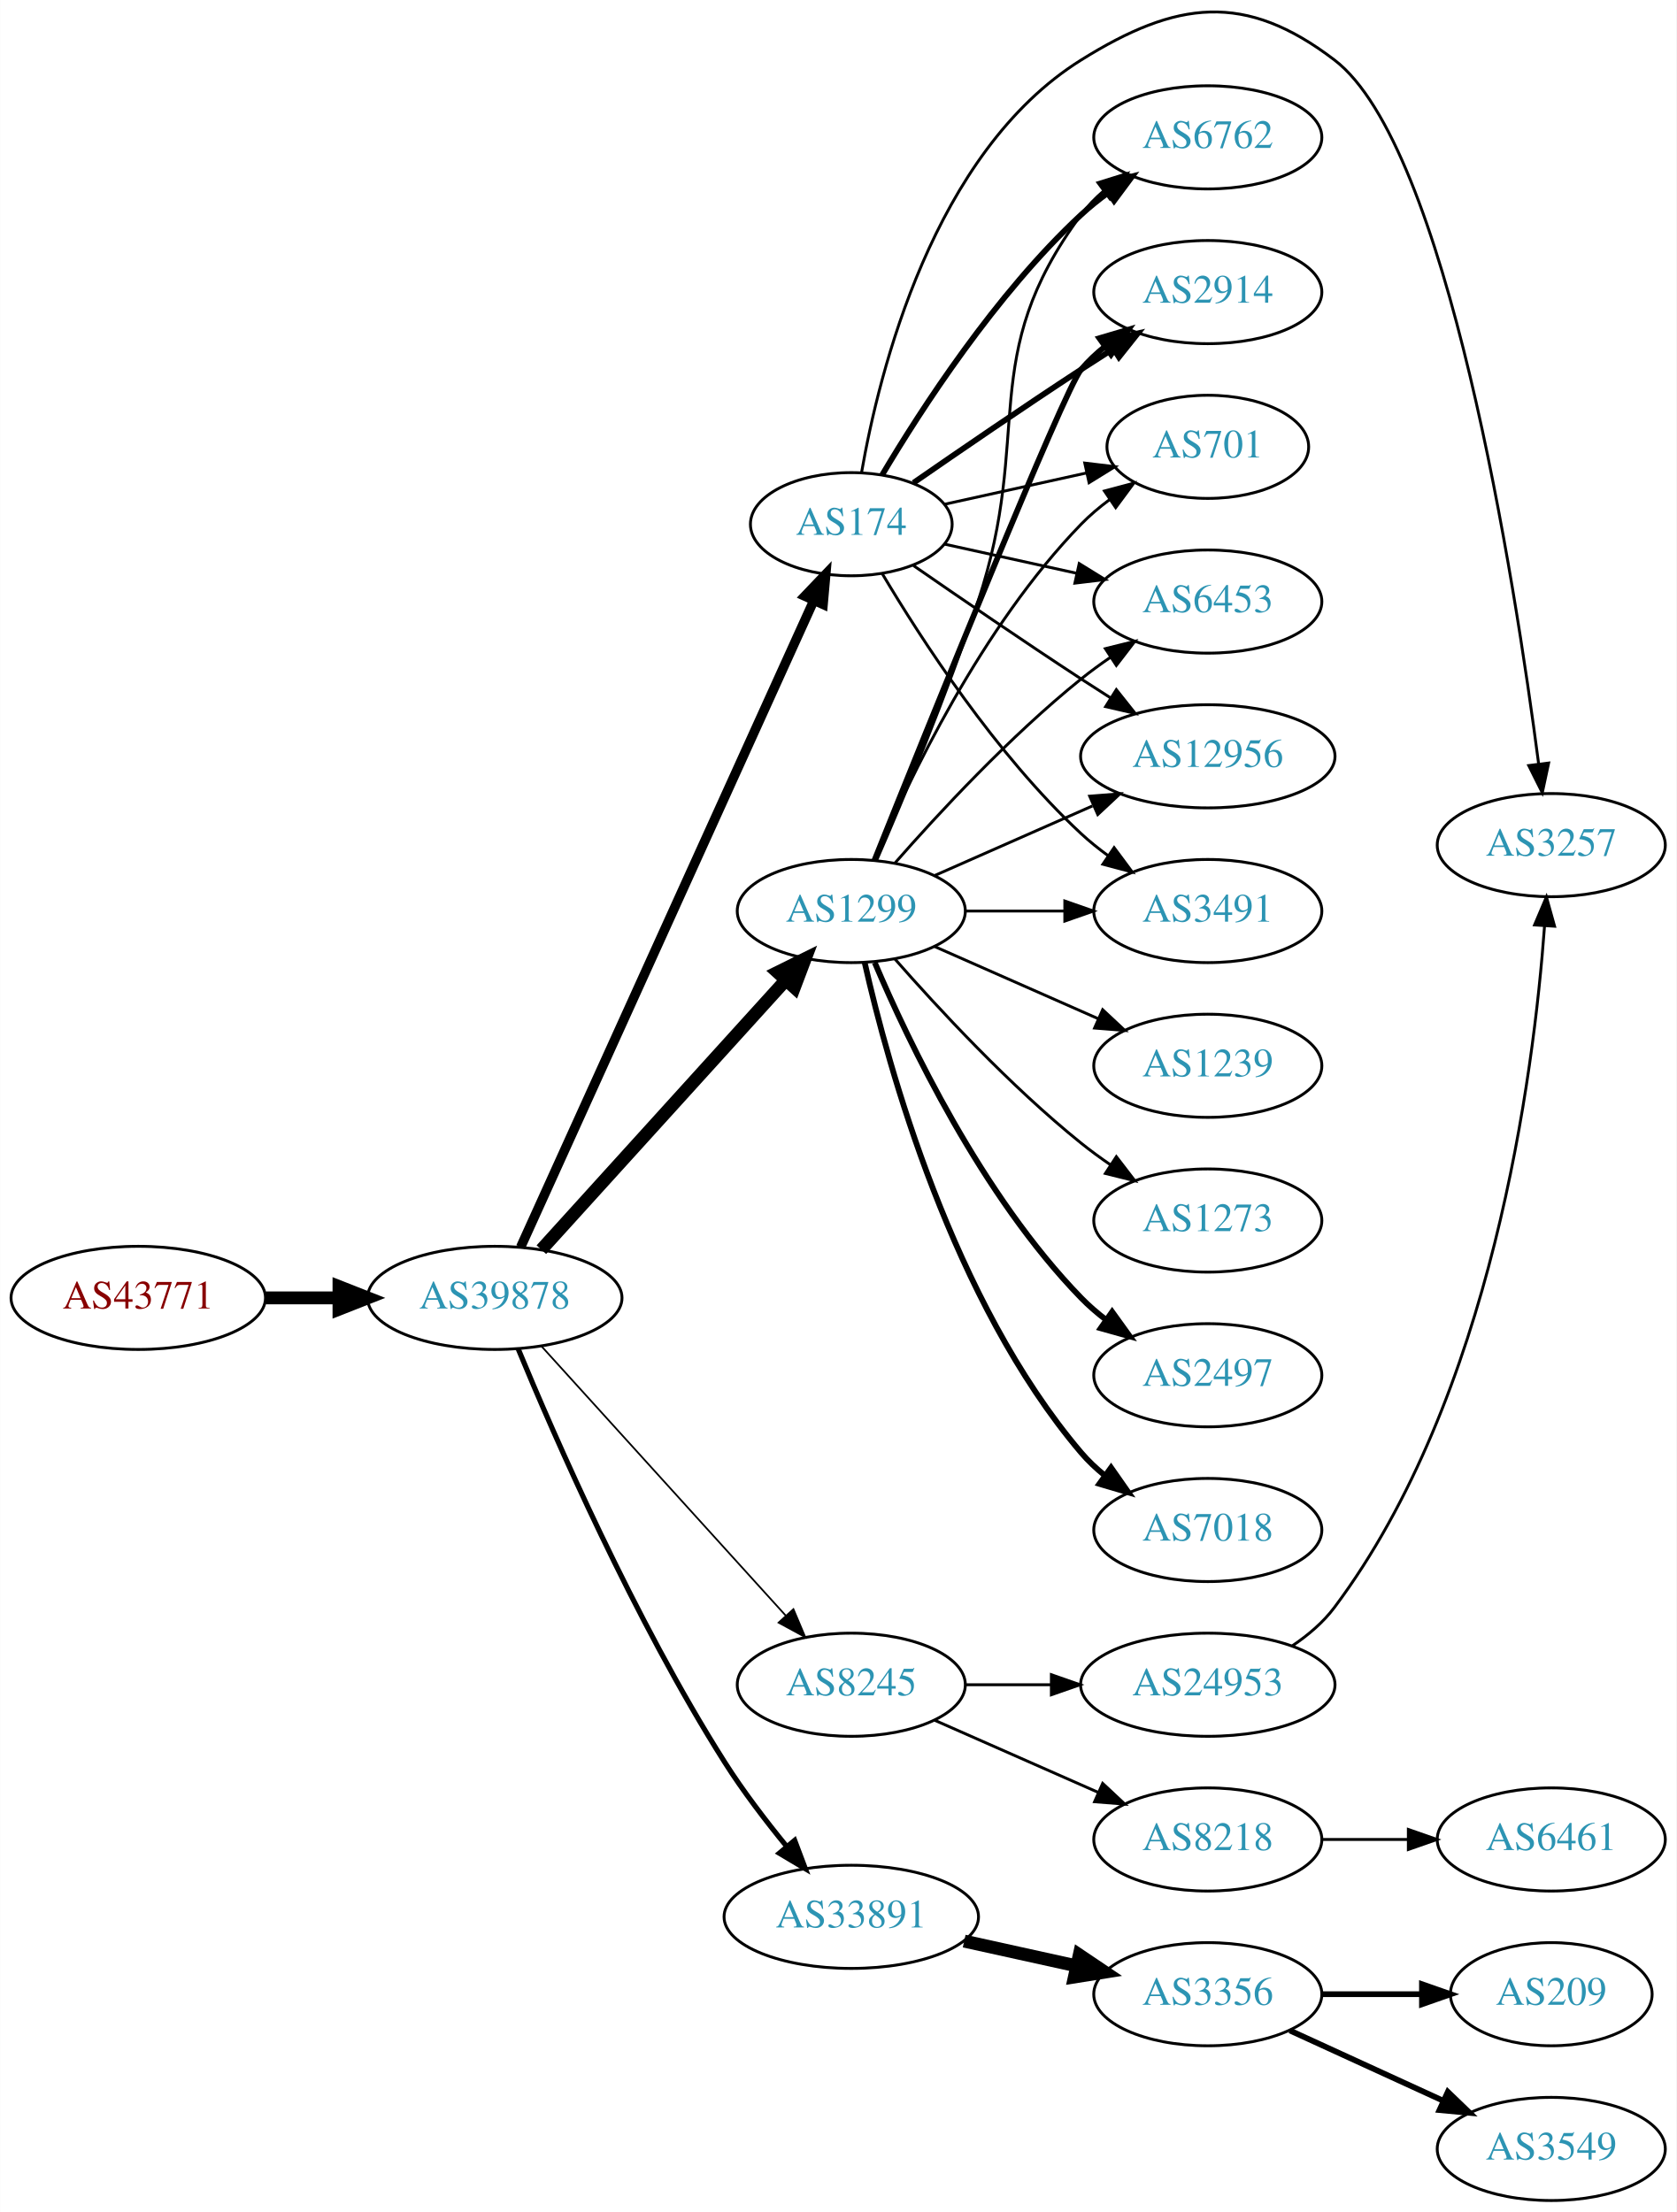
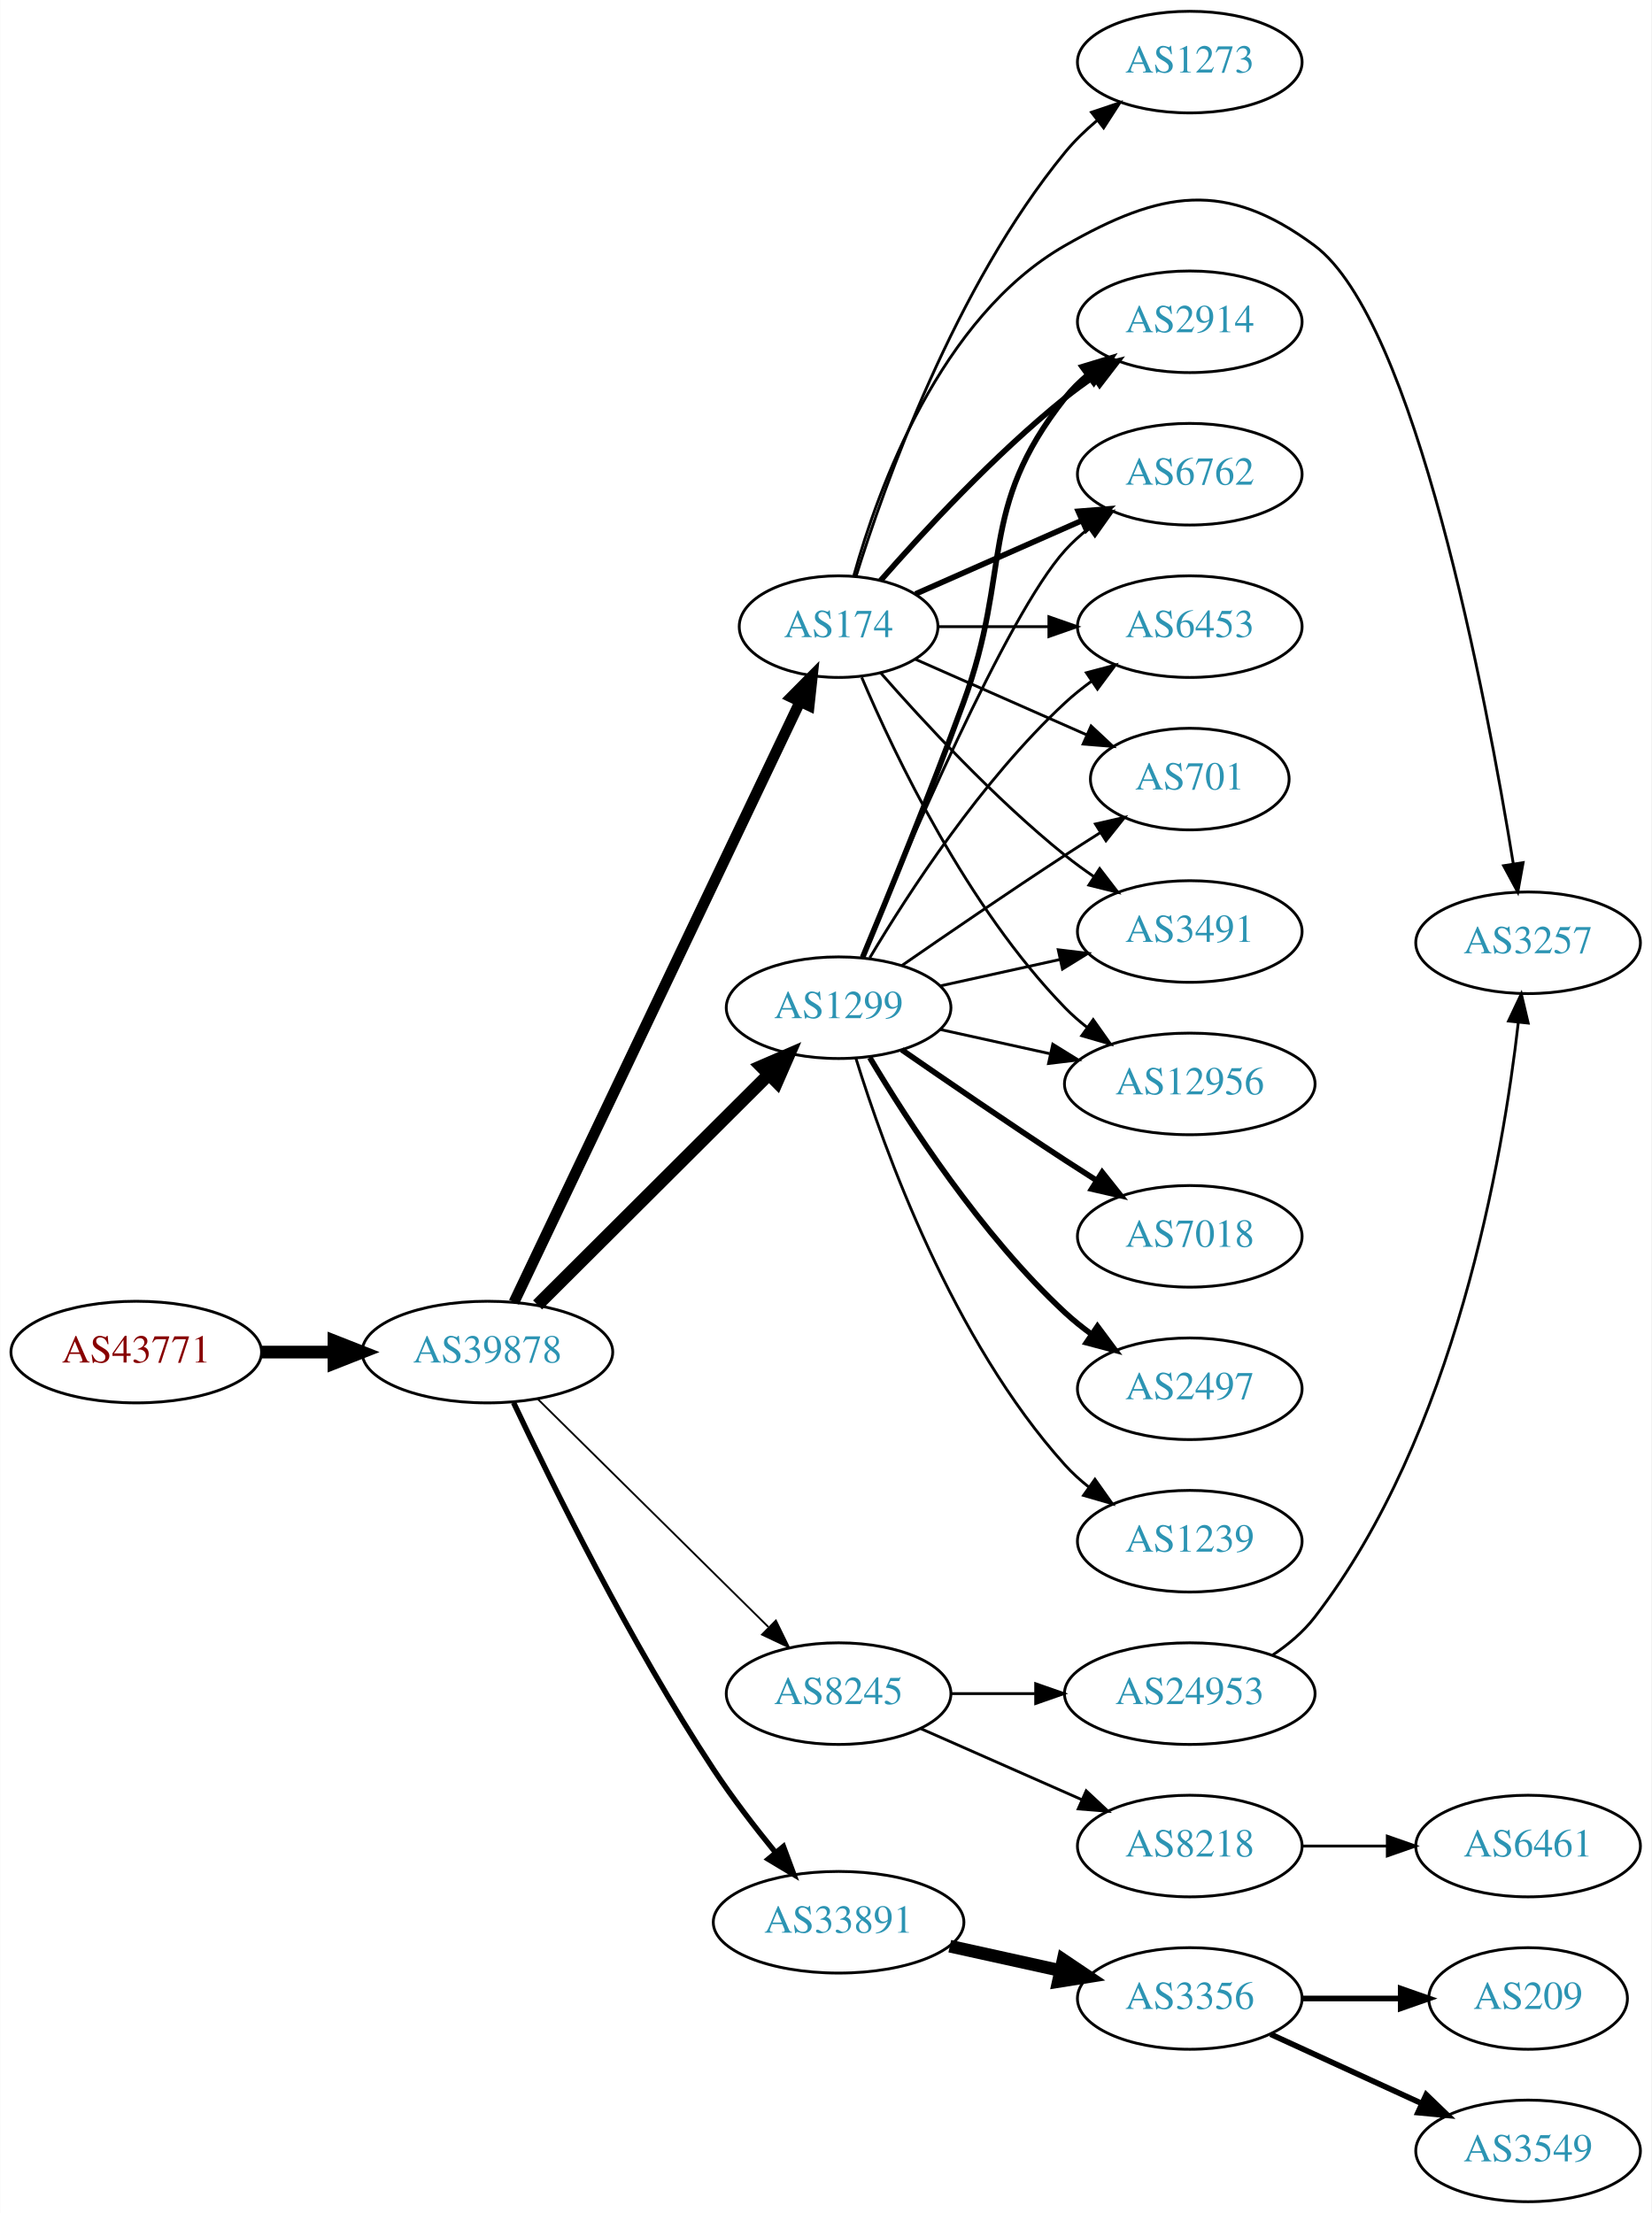
- <svg xmlns="http://www.w3.org/2000/svg" xmlns:xlink="http://www.w3.org/1999/xlink" width="585pt" height="772pt" viewBox="0.00 0.00 584.86 771.94">
-   <g id="graph0" class="graph" transform="scale(1 1) rotate(0) translate(4 767.935)">
-     <polygon fill="white" stroke="none" points="-4,4 -4,-767.935 580.862,-767.935 580.862,4 -4,4" />
+ <svg xmlns="http://www.w3.org/2000/svg" xmlns:xlink="http://www.w3.org/1999/xlink" width="585pt" height="784pt" viewBox="0.00 0.00 584.86 784.00">
+   <g id="graph0" class="graph" transform="scale(1 1) rotate(0) translate(4 780)">
+     <polygon fill="white" stroke="none" points="-4,4 -4,-780 580.862,-780 580.862,4 -4,4" />
    <g id="node1" class="node">
      <g id="a_node1">
        <a xlink:href="/asn/43771" xlink:title="AS43771 ~ MUKI-AS [AT]">
-           <ellipse fill="#ffffff" stroke="black" cx="44.196" cy="-315" rx="44.393" ry="18" />
-           <text text-anchor="middle" x="44.196" y="-311.3" font-family="Times,serif" font-size="14.00" fill="#880000">AS43771</text>
+           <ellipse fill="#ffffff" stroke="black" cx="44.196" cy="-301" rx="44.393" ry="18" />
+           <text text-anchor="middle" x="44.196" y="-297.3" font-family="Times,serif" font-size="14.00" fill="#880000">AS43771</text>
        </a>
      </g>
    </g>
    <g id="node2" class="node">
      <g id="a_node2">
        <a xlink:href="/asn/39878" xlink:title="AS39878 ~ Peter Rauter GmbH [AT]">
-           <ellipse fill="#ffffff" stroke="black" cx="168.588" cy="-315" rx="44.393" ry="18" />
-           <text text-anchor="middle" x="168.588" y="-311.3" font-family="Times,serif" font-size="14.00" fill="#2c94b3">AS39878</text>
+           <ellipse fill="#ffffff" stroke="black" cx="168.588" cy="-301" rx="44.393" ry="18" />
+           <text text-anchor="middle" x="168.588" y="-297.3" font-family="Times,serif" font-size="14.00" fill="#2c94b3">AS39878</text>
        </a>
      </g>
    </g>
    <g id="edge1" class="edge">
-       <path fill="none" stroke="black" stroke-width="4.5" d="M88.692,-315C96.898,-315 105.569,-315 114.041,-315" />
-       <polygon fill="black" stroke="black" stroke-width="4.5" points="114.233,-318.938 124.233,-315 114.233,-311.063 114.233,-318.938" />
+       <path fill="none" stroke="black" stroke-width="4.5" d="M88.692,-301C96.898,-301 105.569,-301 114.041,-301" />
+       <polygon fill="black" stroke="black" stroke-width="4.5" points="114.233,-304.938 124.233,-301 114.233,-297.063 114.233,-304.938" />
    </g>
    <g id="node3" class="node">
      <g id="a_node3">
        <a xlink:href="/asn/1299" xlink:title="AS1299 ~ Telia Carrier [EU]">
-           <ellipse fill="#ffffff" stroke="black" cx="292.98" cy="-450" rx="39.794" ry="18" />
-           <text text-anchor="middle" x="292.98" y="-446.3" font-family="Times,serif" font-size="14.00" fill="#2c94b3">AS1299</text>
+           <ellipse fill="#ffffff" stroke="black" cx="292.98" cy="-423" rx="39.794" ry="18" />
+           <text text-anchor="middle" x="292.98" y="-419.3" font-family="Times,serif" font-size="14.00" fill="#2c94b3">AS1299</text>
        </a>
      </g>
    </g>
    <g id="edge2" class="edge">
-       <path fill="none" stroke="black" stroke-width="4.5" d="M184.842,-331.825C206.305,-355.499 245.536,-398.771 270.104,-425.87" />
-       <polygon fill="black" stroke="black" stroke-width="4.5" points="267.285,-428.623 276.919,-433.387 273.119,-423.334 267.285,-428.623" />
+       <path fill="none" stroke="black" stroke-width="4.5" d="M186.35,-317.708C207.499,-338.789 244.01,-375.183 268.079,-399.175" />
+       <polygon fill="black" stroke="black" stroke-width="4.5" points="265.559,-402.223 275.421,-406.494 271.119,-396.646 265.559,-402.223" />
    </g>
    <g id="node4" class="node">
      <g id="a_node4">
-         <a xlink:href="/asn/174" xlink:title="AS174 ~ Cogent Communications [US]">
-           <ellipse fill="#ffffff" stroke="black" cx="292.98" cy="-585" rx="35.194" ry="18" />
-           <text text-anchor="middle" x="292.98" y="-581.3" font-family="Times,serif" font-size="14.00" fill="#2c94b3">AS174</text>
-         </a>
-       </g>
-     </g>
-     <g id="edge3" class="edge">
-       <path fill="none" stroke="black" stroke-width="3.3" d="M177.619,-332.715C198.546,-378.882 254.859,-503.108 279.803,-558.135" />
-       <polygon fill="black" stroke="black" stroke-width="3.3" points="276.763,-559.907 284.079,-567.57 283.139,-557.017 276.763,-559.907" />
-     </g>
-     <g id="node5" class="node">
-       <g id="a_node5">
        <a xlink:href="/asn/8245" xlink:title="AS8245 ~ Video-Broadcast GmbH [AT]">
          <ellipse fill="#ffffff" stroke="black" cx="292.98" cy="-180" rx="39.794" ry="18" />
          <text text-anchor="middle" x="292.98" y="-176.3" font-family="Times,serif" font-size="14.00" fill="#2c94b3">AS8245</text>
        </a>
      </g>
    </g>
-     <g id="edge4" class="edge">
-       <path fill="none" stroke="black" stroke-width="0.6" d="M184.842,-298.175C206.305,-274.501 245.536,-231.229 270.104,-204.13" />
-       <polygon fill="black" stroke="black" stroke-width="0.6" points="272.795,-206.372 276.919,-196.613 267.609,-201.671 272.795,-206.372" />
-     </g>
-     <g id="node6" class="node">
-       <g id="a_node6">
+     <g id="edge3" class="edge">
+       <path fill="none" stroke="black" stroke-width="0.643" d="M186.35,-284.429C207.499,-263.521 244.01,-227.425 268.079,-203.629" />
+       <polygon fill="black" stroke="black" stroke-width="0.643" points="270.771,-205.89 275.421,-196.371 265.849,-200.912 270.771,-205.89" />
+     </g>
+     <g id="node5" class="node">
+       <g id="a_node5">
        <a xlink:href="/asn/33891" xlink:title="AS33891 ~ CORE-BACKBONE GMBH GLOBAL NETWORK [DE]">
          <ellipse fill="#ffffff" stroke="black" cx="292.98" cy="-99" rx="44.393" ry="18" />
          <text text-anchor="middle" x="292.98" y="-95.3" font-family="Times,serif" font-size="14.00" fill="#2c94b3">AS33891</text>
        </a>
      </g>
    </g>
+     <g id="edge4" class="edge">
+       <path fill="none" stroke="black" stroke-width="1.929" d="M177.853,-283.087C191.266,-254.636 219.263,-197.763 248.784,-153 255.363,-143.025 263.356,-132.643 270.668,-123.68" />
+       <polygon fill="black" stroke="black" stroke-width="1.929" points="273.435,-125.827 277.133,-115.899 268.05,-121.354 273.435,-125.827" />
+     </g>
+     <g id="node6" class="node">
+       <g id="a_node6">
+         <a xlink:href="/asn/174" xlink:title="AS174 ~ Cogent Communications [US]">
+           <ellipse fill="#ffffff" stroke="black" cx="292.98" cy="-558" rx="35.194" ry="18" />
+           <text text-anchor="middle" x="292.98" y="-554.3" font-family="Times,serif" font-size="14.00" fill="#2c94b3">AS174</text>
+         </a>
+       </g>
+     </g>
    <g id="edge5" class="edge">
-       <path fill="none" stroke="black" stroke-width="1.8" d="M176.716,-297.306C189.341,-266.78 217.287,-202.718 248.784,-153 255.179,-142.906 263.131,-132.498 270.462,-123.547" />
-       <polygon fill="black" stroke="black" stroke-width="1.8" points="273.224,-125.701 276.959,-115.786 267.856,-121.207 273.224,-125.701" />
+       <path fill="none" stroke="black" stroke-width="3.857" d="M178.001,-318.665C199.101,-362.97 254.365,-479.014 279.369,-531.519" />
+       <polygon fill="black" stroke="black" stroke-width="3.857" points="276.211,-533.028 283.671,-540.552 282.531,-530.018 276.211,-533.028" />
    </g>
    <g id="node7" class="node">
      <g id="a_node7">
+         <a xlink:href="/asn/2914" xlink:title="AS2914 ~ NTT America, Inc. [US]">
+           <ellipse fill="#ffffff" stroke="black" cx="417.373" cy="-666" rx="39.794" ry="18" />
+           <text text-anchor="middle" x="417.373" y="-662.3" font-family="Times,serif" font-size="14.00" fill="#2c94b3">AS2914</text>
+         </a>
+       </g>
+     </g>
+     <g id="edge6" class="edge">
+       <path fill="none" stroke="black" stroke-width="2" d="M301.489,-440.839C310.373,-462.152 325.438,-498.954 337.176,-531 354.579,-578.51 341.878,-599.246 373.176,-639 375.502,-641.953 378.245,-644.67 381.204,-647.147" />
+       <polygon fill="black" stroke="black" stroke-width="2" points="379.264,-650.064 389.401,-653.145 383.397,-644.415 379.264,-650.064" />
+     </g>
+     <g id="node8" class="node">
+       <g id="a_node8">
+         <a xlink:href="/asn/6762" xlink:title="AS6762 ~ TELECOM ITALIA SPARKLE S.p.A. [IT]">
+           <ellipse fill="#ffffff" stroke="black" cx="417.373" cy="-612" rx="39.794" ry="18" />
+           <text text-anchor="middle" x="417.373" y="-608.3" font-family="Times,serif" font-size="14.00" fill="#2c94b3">AS6762</text>
+         </a>
+       </g>
+     </g>
+     <g id="edge7" class="edge">
+       <path fill="none" stroke="black" d="M301.139,-440.633C316.4,-477.658 352.429,-561.976 373.176,-585 375.693,-587.792 378.564,-590.401 381.603,-592.812" />
+       <polygon fill="black" stroke="black" points="379.732,-595.776 389.911,-598.715 383.786,-590.07 379.732,-595.776" />
+     </g>
+     <g id="node9" class="node">
+       <g id="a_node9">
+         <a xlink:href="/asn/7018" xlink:title="AS7018 ~ AT&amp;T Services, Inc. [US]">
+           <ellipse fill="#ffffff" stroke="black" cx="417.373" cy="-342" rx="39.794" ry="18" />
+           <text text-anchor="middle" x="417.373" y="-338.3" font-family="Times,serif" font-size="14.00" fill="#2c94b3">AS7018</text>
+         </a>
+       </g>
+     </g>
+     <g id="edge8" class="edge">
+       <path fill="none" stroke="black" stroke-width="2" d="M315.337,-408.099C331.188,-397.123 353.391,-381.921 373.176,-369 376.758,-366.661 380.529,-364.241 384.289,-361.856" />
+       <polygon fill="black" stroke="black" stroke-width="2" points="386.352,-364.693 392.95,-356.404 382.623,-358.769 386.352,-364.693" />
+     </g>
+     <g id="node10" class="node">
+       <g id="a_node10">
        <a xlink:href="/asn/2497" xlink:title="AS2497 ~ Internet Initiative Japan Inc. [JP]">
          <ellipse fill="#ffffff" stroke="black" cx="417.373" cy="-288" rx="39.794" ry="18" />
          <text text-anchor="middle" x="417.373" y="-284.3" font-family="Times,serif" font-size="14.00" fill="#2c94b3">AS2497</text>
        </a>
      </g>
    </g>
-     <g id="edge6" class="edge">
-       <path fill="none" stroke="black" stroke-width="2" d="M301.171,-432.025C312.938,-404.318 338.512,-350.652 373.176,-315 375.797,-312.305 378.737,-309.761 381.82,-307.392" />
-       <polygon fill="black" stroke="black" stroke-width="2" points="383.995,-310.141 390.189,-301.545 379.986,-304.403 383.995,-310.141" />
-     </g>
-     <g id="node8" class="node">
-       <g id="a_node8">
-         <a xlink:href="/asn/6762" xlink:title="AS6762 ~ TELECOM ITALIA SPARKLE S.p.A. [IT]">
-           <ellipse fill="#ffffff" stroke="black" cx="417.373" cy="-720" rx="39.794" ry="18" />
-           <text text-anchor="middle" x="417.373" y="-716.3" font-family="Times,serif" font-size="14.00" fill="#2c94b3">AS6762</text>
-         </a>
-       </g>
-     </g>
-     <g id="edge7" class="edge">
-       <path fill="none" stroke="black" d="M301.83,-467.72C311.043,-488.918 326.423,-525.61 337.176,-558 356.742,-616.934 336.273,-643.059 373.176,-693 375.41,-696.023 378.093,-698.786 381.014,-701.293" />
-       <polygon fill="black" stroke="black" points="379.04,-704.186 389.157,-707.331 383.209,-698.563 379.04,-704.186" />
-     </g>
-     <g id="node9" class="node">
-       <g id="a_node9">
-         <a xlink:href="/asn/2914" xlink:title="AS2914 ~ NTT America, Inc. [US]">
-           <ellipse fill="#ffffff" stroke="black" cx="417.373" cy="-666" rx="39.794" ry="18" />
-           <text text-anchor="middle" x="417.373" y="-662.3" font-family="Times,serif" font-size="14.00" fill="#2c94b3">AS2914</text>
-         </a>
-       </g>
-     </g>
-     <g id="edge8" class="edge">
-       <path fill="none" stroke="black" stroke-width="2" d="M301.051,-467.681C319.346,-513.318 367.229,-632.003 373.176,-639 375.611,-641.864 378.427,-644.521 381.432,-646.961" />
-       <polygon fill="black" stroke="black" stroke-width="2" points="379.531,-649.905 389.692,-652.906 383.62,-644.224 379.531,-649.905" />
-     </g>
-     <g id="node10" class="node">
-       <g id="a_node10">
-         <a xlink:href="/asn/7018" xlink:title="AS7018 ~ AT&amp;T Services, Inc. [US]">
-           <ellipse fill="#ffffff" stroke="black" cx="417.373" cy="-234" rx="39.794" ry="18" />
-           <text text-anchor="middle" x="417.373" y="-230.3" font-family="Times,serif" font-size="14.00" fill="#2c94b3">AS7018</text>
-         </a>
-       </g>
-     </g>
    <g id="edge9" class="edge">
-       <path fill="none" stroke="black" stroke-width="2" d="M297.674,-431.925C305.814,-395.852 328.247,-313.86 373.176,-261 375.611,-258.136 378.427,-255.479 381.432,-253.039" />
-       <polygon fill="black" stroke="black" stroke-width="2" points="383.62,-255.776 389.692,-247.094 379.531,-250.095 383.62,-255.776" />
+       <path fill="none" stroke="black" stroke-width="2" d="M304.026,-405.329C317.597,-382.528 343.529,-342.528 373.176,-315 376.083,-312.301 379.296,-309.72 382.62,-307.297" />
+       <polygon fill="black" stroke="black" stroke-width="2" points="384.679,-310.13 390.998,-301.625 380.755,-304.333 384.679,-310.13" />
    </g>
    <g id="node11" class="node">
      <g id="a_node11">
        <a xlink:href="/asn/1239" xlink:title="AS1239 ~ Sprint [US]">
-           <ellipse fill="#ffffff" stroke="black" cx="417.373" cy="-396" rx="39.794" ry="18" />
-           <text text-anchor="middle" x="417.373" y="-392.3" font-family="Times,serif" font-size="14.00" fill="#2c94b3">AS1239</text>
+           <ellipse fill="#ffffff" stroke="black" cx="417.373" cy="-234" rx="39.794" ry="18" />
+           <text text-anchor="middle" x="417.373" y="-230.3" font-family="Times,serif" font-size="14.00" fill="#2c94b3">AS1239</text>
        </a>
      </g>
    </g>
    <g id="edge10" class="edge">
-       <path fill="none" stroke="black" d="M322.06,-437.611C339.008,-430.134 360.805,-420.517 379.174,-412.412" />
-       <polygon fill="black" stroke="black" points="380.688,-415.57 388.424,-408.331 377.862,-409.166 380.688,-415.57" />
+       <path fill="none" stroke="black" d="M299.118,-405.06C309.021,-373.021 333.359,-305.188 373.176,-261 375.693,-258.208 378.564,-255.599 381.603,-253.188" />
+       <polygon fill="black" stroke="black" points="383.786,-255.93 389.911,-247.285 379.732,-250.224 383.786,-255.93" />
    </g>
    <g id="node12" class="node">
      <g id="a_node12">
-         <a xlink:href="/asn/701" xlink:title="AS701 ~ UUNET [US]">
-           <ellipse fill="#ffffff" stroke="black" cx="417.373" cy="-612" rx="35.194" ry="18" />
-           <text text-anchor="middle" x="417.373" y="-608.3" font-family="Times,serif" font-size="14.00" fill="#2c94b3">AS701</text>
-         </a>
-       </g>
-     </g>
-     <g id="edge11" class="edge">
-       <path fill="none" stroke="black" d="M301.171,-467.975C312.938,-495.682 338.512,-549.348 373.176,-585 376.159,-588.067 379.556,-590.94 383.106,-593.581" />
-       <polygon fill="black" stroke="black" points="381.301,-596.586 391.54,-599.308 385.233,-590.795 381.301,-596.586" />
-     </g>
-     <g id="node13" class="node">
-       <g id="a_node13">
        <a xlink:href="/asn/6453" xlink:title="AS6453 ~ TATA COMMUNICATIONS (AMERICA) INC [US]">
          <ellipse fill="#ffffff" stroke="black" cx="417.373" cy="-558" rx="39.794" ry="18" />
          <text text-anchor="middle" x="417.373" y="-554.3" font-family="Times,serif" font-size="14.00" fill="#2c94b3">AS6453</text>
        </a>
      </g>
    </g>
+     <g id="edge11" class="edge">
+       <path fill="none" stroke="black" d="M304.026,-440.671C317.597,-463.472 343.529,-503.472 373.176,-531 376.083,-533.699 379.296,-536.28 382.62,-538.703" />
+       <polygon fill="black" stroke="black" points="380.755,-541.667 390.998,-544.375 384.679,-535.87 380.755,-541.667" />
+     </g>
+     <g id="node13" class="node">
+       <g id="a_node13">
+         <a xlink:href="/asn/701" xlink:title="AS701 ~ UUNET [US]">
+           <ellipse fill="#ffffff" stroke="black" cx="417.373" cy="-504" rx="35.194" ry="18" />
+           <text text-anchor="middle" x="417.373" y="-500.3" font-family="Times,serif" font-size="14.00" fill="#2c94b3">AS701</text>
+         </a>
+       </g>
+     </g>
    <g id="edge12" class="edge">
-       <path fill="none" stroke="black" d="M308.133,-466.663C323.234,-483.894 348.355,-511.024 373.176,-531 376.432,-533.62 379.957,-536.192 383.542,-538.646" />
-       <polygon fill="black" stroke="black" points="381.629,-541.577 391.914,-544.121 385.46,-535.719 381.629,-541.577" />
+       <path fill="none" stroke="black" d="M315.337,-437.901C331.188,-448.877 353.391,-464.079 373.176,-477 377.221,-479.642 381.507,-482.385 385.746,-485.067" />
+       <polygon fill="black" stroke="black" points="383.96,-488.079 394.29,-490.432 387.683,-482.15 383.96,-488.079" />
    </g>
    <g id="node14" class="node">
      <g id="a_node14">
-         <a xlink:href="/asn/12956" xlink:title="AS12956 ~ TELXIUS [ES]">
-           <ellipse fill="#ffffff" stroke="black" cx="417.373" cy="-504" rx="44.393" ry="18" />
-           <text text-anchor="middle" x="417.373" y="-500.3" font-family="Times,serif" font-size="14.00" fill="#2c94b3">AS12956</text>
-         </a>
-       </g>
-     </g>
-     <g id="edge13" class="edge">
-       <path fill="none" stroke="black" d="M322.06,-462.389C338.376,-469.587 359.186,-478.769 377.106,-486.675" />
-       <polygon fill="black" stroke="black" points="376.155,-490.081 386.717,-490.916 378.981,-483.677 376.155,-490.081" />
-     </g>
-     <g id="node15" class="node">
-       <g id="a_node15">
        <a xlink:href="/asn/3491" xlink:title="AS3491 ~ PCCW Global, Inc. [US]">
          <ellipse fill="#ffffff" stroke="black" cx="417.373" cy="-450" rx="39.794" ry="18" />
          <text text-anchor="middle" x="417.373" y="-446.3" font-family="Times,serif" font-size="14.00" fill="#2c94b3">AS3491</text>
        </a>
      </g>
    </g>
+     <g id="edge13" class="edge">
+       <path fill="none" stroke="black" d="M329.053,-430.737C342.24,-433.646 357.42,-436.995 371.386,-440.076" />
+       <polygon fill="black" stroke="black" points="370.776,-443.525 381.295,-442.262 372.284,-436.69 370.776,-443.525" />
+     </g>
+     <g id="node15" class="node">
+       <g id="a_node15">
+         <a xlink:href="/asn/12956" xlink:title="AS12956 ~ TELXIUS [ES]">
+           <ellipse fill="#ffffff" stroke="black" cx="417.373" cy="-396" rx="44.393" ry="18" />
+           <text text-anchor="middle" x="417.373" y="-392.3" font-family="Times,serif" font-size="14.00" fill="#2c94b3">AS12956</text>
+         </a>
+       </g>
+     </g>
    <g id="edge14" class="edge">
-       <path fill="none" stroke="black" d="M332.706,-450C343.644,-450 355.695,-450 367.161,-450" />
-       <polygon fill="black" stroke="black" points="367.479,-453.5 377.479,-450 367.479,-446.5 367.479,-453.5" />
+       <path fill="none" stroke="black" d="M329.053,-415.263C341.092,-412.607 354.792,-409.585 367.713,-406.734" />
+       <polygon fill="black" stroke="black" points="368.851,-410.068 377.862,-404.495 367.343,-403.232 368.851,-410.068" />
    </g>
    <g id="node16" class="node">
      <g id="a_node16">
-         <a xlink:href="/asn/1273" xlink:title="AS1273 ~ Vodafone Group PLC [EU]">
-           <ellipse fill="#ffffff" stroke="black" cx="417.373" cy="-342" rx="39.794" ry="18" />
-           <text text-anchor="middle" x="417.373" y="-338.3" font-family="Times,serif" font-size="14.00" fill="#2c94b3">AS1273</text>
+         <a xlink:href="/asn/8218" xlink:title="AS8218 ~ legacy Neotelecoms [FR]">
+           <ellipse fill="#ffffff" stroke="black" cx="417.373" cy="-126" rx="39.794" ry="18" />
+           <text text-anchor="middle" x="417.373" y="-122.3" font-family="Times,serif" font-size="14.00" fill="#2c94b3">AS8218</text>
        </a>
      </g>
    </g>
    <g id="edge15" class="edge">
-       <path fill="none" stroke="black" d="M308.133,-433.337C323.234,-416.106 348.355,-388.976 373.176,-369 376.432,-366.38 379.957,-363.808 383.542,-361.354" />
-       <polygon fill="black" stroke="black" points="385.46,-364.281 391.914,-355.879 381.629,-358.423 385.46,-364.281" />
-     </g>
-     <g id="edge20" class="edge">
-       <path fill="none" stroke="black" stroke-width="2" d="M303.793,-602.279C317.299,-625.011 343.359,-665.314 373.176,-693 376.083,-695.699 379.296,-698.28 382.62,-700.703" />
-       <polygon fill="black" stroke="black" stroke-width="2" points="380.755,-703.667 390.998,-706.375 384.679,-697.87 380.755,-703.667" />
-     </g>
-     <g id="edge16" class="edge">
-       <path fill="none" stroke="black" stroke-width="2" d="M314.671,-599.44C330.563,-610.449 353.113,-625.897 373.176,-639 376.758,-641.339 380.529,-643.759 384.289,-646.144" />
-       <polygon fill="black" stroke="black" stroke-width="2" points="382.623,-649.231 392.95,-651.596 386.352,-643.307 382.623,-649.231" />
-     </g>
-     <g id="edge19" class="edge">
-       <path fill="none" stroke="black" d="M325.499,-591.953C340.632,-595.292 358.96,-599.335 375.18,-602.913" />
-       <polygon fill="black" stroke="black" points="374.441,-606.334 384.96,-605.07 375.949,-599.498 374.441,-606.334" />
-     </g>
-     <g id="edge21" class="edge">
-       <path fill="none" stroke="black" d="M325.499,-578.047C339.56,-574.945 356.378,-571.235 371.702,-567.854" />
-       <polygon fill="black" stroke="black" points="372.501,-571.262 381.512,-565.69 370.993,-564.427 372.501,-571.262" />
-     </g>
-     <g id="edge17" class="edge">
-       <path fill="none" stroke="black" d="M314.671,-570.56C330.563,-559.551 353.113,-544.103 373.176,-531 376.497,-528.831 379.98,-526.594 383.466,-524.379" />
-       <polygon fill="black" stroke="black" points="385.455,-527.262 392.048,-518.968 381.722,-521.34 385.455,-527.262" />
-     </g>
-     <g id="edge18" class="edge">
-       <path fill="none" stroke="black" d="M303.793,-567.721C317.299,-544.989 343.359,-504.686 373.176,-477 376.083,-474.301 379.296,-471.72 382.62,-469.297" />
-       <polygon fill="black" stroke="black" points="384.679,-472.13 390.998,-463.625 380.755,-466.333 384.679,-472.13" />
+       <path fill="none" stroke="black" d="M322.06,-167.611C339.008,-160.134 360.805,-150.517 379.174,-142.412" />
+       <polygon fill="black" stroke="black" points="380.688,-145.57 388.424,-138.331 377.862,-139.166 380.688,-145.57" />
    </g>
    <g id="node17" class="node">
      <g id="a_node17">
-         <a xlink:href="/asn/3257" xlink:title="AS3257 ~ GTT [DE]">
-           <ellipse fill="#ffffff" stroke="black" cx="537.215" cy="-473" rx="39.794" ry="18" />
-           <text text-anchor="middle" x="537.215" y="-469.3" font-family="Times,serif" font-size="14.00" fill="#2c94b3">AS3257</text>
-         </a>
-       </g>
-     </g>
-     <g id="edge22" class="edge">
-       <path fill="none" stroke="black" d="M296.553,-602.974C302.644,-637.995 321.524,-714.757 373.176,-747 406.502,-767.803 430.352,-770.85 461.569,-747 500.918,-716.936 524.476,-565.344 532.796,-501.457" />
-       <polygon fill="black" stroke="black" points="536.299,-501.652 534.087,-491.291 529.355,-500.77 536.299,-501.652" />
-     </g>
-     <g id="node18" class="node">
-       <g id="a_node18">
        <a xlink:href="/asn/24953" xlink:title="AS24953 ~ AS MACRO: AS-24953 (customers) [AT]">
          <ellipse fill="#ffffff" stroke="black" cx="417.373" cy="-180" rx="44.393" ry="18" />
          <text text-anchor="middle" x="417.373" y="-176.3" font-family="Times,serif" font-size="14.00" fill="#2c94b3">AS24953</text>
        </a>
      </g>
    </g>
-     <g id="edge23" class="edge">
+     <g id="edge16" class="edge">
      <path fill="none" stroke="black" d="M332.706,-180C342.166,-180 352.458,-180 362.484,-180" />
      <polygon fill="black" stroke="black" points="362.791,-183.5 372.791,-180 362.791,-176.5 362.791,-183.5" />
    </g>
    <g id="node19" class="node">
      <g id="a_node19">
-         <a xlink:href="/asn/8218" xlink:title="AS8218 ~ legacy Neotelecoms [FR]">
-           <ellipse fill="#ffffff" stroke="black" cx="417.373" cy="-126" rx="39.794" ry="18" />
-           <text text-anchor="middle" x="417.373" y="-122.3" font-family="Times,serif" font-size="14.00" fill="#2c94b3">AS8218</text>
-         </a>
-       </g>
-     </g>
-     <g id="edge24" class="edge">
-       <path fill="none" stroke="black" d="M322.06,-167.611C339.008,-160.134 360.805,-150.517 379.174,-142.412" />
-       <polygon fill="black" stroke="black" points="380.688,-145.57 388.424,-138.331 377.862,-139.166 380.688,-145.57" />
-     </g>
-     <g id="node20" class="node">
-       <g id="a_node20">
        <a xlink:href="/asn/3356" xlink:title="AS3356 ~ Level 3 Parent, LLC [US]">
          <ellipse fill="#ffffff" stroke="black" cx="417.373" cy="-72" rx="39.794" ry="18" />
          <text text-anchor="middle" x="417.373" y="-68.3" font-family="Times,serif" font-size="14.00" fill="#2c94b3">AS3356</text>
        </a>
      </g>
    </g>
-     <g id="edge26" class="edge">
+     <g id="edge18" class="edge">
      <path fill="none" stroke="black" stroke-width="4.5" d="M332.37,-90.531C344.761,-87.798 358.608,-84.743 371.429,-81.915" />
      <polygon fill="black" stroke="black" stroke-width="4.5" points="372.526,-85.705 381.443,-79.706 370.83,-78.015 372.526,-85.705" />
    </g>
+     <g id="edge24" class="edge">
+       <path fill="none" stroke="black" stroke-width="2" d="M307.854,-574.345C322.924,-591.559 348.202,-618.901 373.176,-639 376.432,-641.62 379.957,-644.192 383.542,-646.646" />
+       <polygon fill="black" stroke="black" stroke-width="2" points="381.629,-649.577 391.914,-652.121 385.46,-643.719 381.629,-649.577" />
+     </g>
+     <g id="edge21" class="edge">
+       <path fill="none" stroke="black" stroke-width="2" d="M320.237,-569.584C337.422,-577.167 360.135,-587.188 379.17,-595.586" />
+       <polygon fill="black" stroke="black" stroke-width="2" points="377.896,-598.849 388.458,-599.684 380.721,-592.445 377.896,-598.849" />
+     </g>
    <g id="edge25" class="edge">
-       <path fill="none" stroke="black" d="M446.878,-193.594C452.381,-197.296 457.645,-201.762 461.569,-207 516.601,-280.473 531.069,-392.759 534.867,-444.76" />
-       <polygon fill="black" stroke="black" points="531.385,-445.153 535.526,-454.905 538.37,-444.7 531.385,-445.153" />
+       <path fill="none" stroke="black" d="M328.399,-558C340.45,-558 354.226,-558 367.244,-558" />
+       <polygon fill="black" stroke="black" points="367.474,-561.5 377.473,-558 367.473,-554.5 367.474,-561.5" />
+     </g>
+     <g id="edge23" class="edge">
+       <path fill="none" stroke="black" d="M320.237,-546.416C337.902,-538.621 361.41,-528.25 380.758,-519.713" />
+       <polygon fill="black" stroke="black" points="382.424,-522.804 390.16,-515.565 379.598,-516.4 382.424,-522.804" />
+     </g>
+     <g id="edge22" class="edge">
+       <path fill="none" stroke="black" d="M307.854,-541.655C322.924,-524.441 348.202,-497.099 373.176,-477 376.432,-474.38 379.957,-471.808 383.542,-469.354" />
+       <polygon fill="black" stroke="black" points="385.46,-472.281 391.914,-463.879 381.629,-466.423 385.46,-472.281" />
+     </g>
+     <g id="edge26" class="edge">
+       <path fill="none" stroke="black" d="M301.171,-540.025C312.938,-512.318 338.512,-458.652 373.176,-423 375.592,-420.515 378.281,-418.158 381.102,-415.949" />
+       <polygon fill="black" stroke="black" points="383.167,-418.775 389.286,-410.127 379.109,-413.071 383.167,-418.775" />
+     </g>
+     <g id="node22" class="node">
+       <g id="a_node22">
+         <a xlink:href="/asn/1273" xlink:title="AS1273 ~ Vodafone Group PLC [EU]">
+           <ellipse fill="#ffffff" stroke="black" cx="417.373" cy="-758" rx="39.794" ry="18" />
+           <text text-anchor="middle" x="417.373" y="-754.3" font-family="Times,serif" font-size="14.00" fill="#2c94b3">AS1273</text>
+         </a>
+       </g>
+     </g>
+     <g id="edge27" class="edge">
+       <path fill="none" stroke="black" d="M299.151,-575.782C309.26,-608.299 334.123,-678.378 373.176,-726 376.494,-730.046 380.431,-733.854 384.555,-737.335" />
+       <polygon fill="black" stroke="black" points="382.566,-740.222 392.607,-743.602 386.865,-734.698 382.566,-740.222" />
    </g>
    <g id="node23" class="node">
      <g id="a_node23">
+         <a xlink:href="/asn/3257" xlink:title="AS3257 ~ GTT [DE]">
+           <ellipse fill="#ffffff" stroke="black" cx="537.215" cy="-446" rx="39.794" ry="18" />
+           <text text-anchor="middle" x="537.215" y="-442.3" font-family="Times,serif" font-size="14.00" fill="#2c94b3">AS3257</text>
+         </a>
+       </g>
+     </g>
+     <g id="edge28" class="edge">
+       <path fill="none" stroke="black" d="M298.392,-576.141C306.916,-606.706 328.847,-667.611 373.176,-693 407.267,-712.525 430.026,-716.419 461.569,-693 497.207,-666.54 522.4,-533.04 531.964,-474.071" />
+       <polygon fill="black" stroke="black" points="535.456,-474.396 533.567,-463.971 528.543,-473.298 535.456,-474.396" />
+     </g>
+     <g id="node18" class="node">
+       <g id="a_node18">
        <a xlink:href="/asn/6461" xlink:title="AS6461 ~ Zayo Bandwidth [US]">
          <ellipse fill="#ffffff" stroke="black" cx="537.215" cy="-126" rx="39.794" ry="18" />
          <text text-anchor="middle" x="537.215" y="-122.3" font-family="Times,serif" font-size="14.00" fill="#2c94b3">AS6461</text>
        </a>
      </g>
    </g>
-     <g id="edge29" class="edge">
+     <g id="edge17" class="edge">
      <path fill="none" stroke="black" d="M457.285,-126C466.839,-126 477.188,-126 487.151,-126" />
      <polygon fill="black" stroke="black" points="487.343,-129.5 497.343,-126 487.343,-122.5 487.343,-129.5" />
    </g>
-     <g id="node21" class="node">
-       <g id="a_node21">
+     <g id="edge29" class="edge">
+       <path fill="none" stroke="black" d="M446.763,-193.681C452.273,-197.378 457.569,-201.82 461.569,-207 511.455,-271.619 528.32,-370.047 533.766,-417.907" />
+       <polygon fill="black" stroke="black" points="530.286,-418.283 534.815,-427.862 537.248,-417.55 530.286,-418.283" />
+     </g>
+     <g id="node20" class="node">
+       <g id="a_node20">
        <a xlink:href="/asn/209" xlink:title="AS209 ~ CenturyLink Communications, LLC [US]">
          <ellipse fill="#ffffff" stroke="black" cx="537.215" cy="-72" rx="35.194" ry="18" />
          <text text-anchor="middle" x="537.215" y="-68.3" font-family="Times,serif" font-size="14.00" fill="#2c94b3">AS209</text>
        </a>
      </g>
    </g>
-     <g id="edge27" class="edge">
+     <g id="edge19" class="edge">
      <path fill="none" stroke="black" stroke-width="2" d="M457.285,-72C468.372,-72 480.531,-72 491.914,-72" />
      <polygon fill="black" stroke="black" stroke-width="2" points="492.096,-75.5 502.096,-72 492.096,-68.5 492.096,-75.5" />
    </g>
-     <g id="node22" class="node">
-       <g id="a_node22">
+     <g id="node21" class="node">
+       <g id="a_node21">
        <a xlink:href="/asn/3549" xlink:title="AS3549 ~ Level 3 Parent, LLC [US]">
          <ellipse fill="#ffffff" stroke="black" cx="537.215" cy="-18" rx="39.794" ry="18" />
          <text text-anchor="middle" x="537.215" y="-14.3" font-family="Times,serif" font-size="14.00" fill="#2c94b3">AS3549</text>
        </a>
      </g>
    </g>
-     <g id="edge28" class="edge">
+     <g id="edge20" class="edge">
      <path fill="none" stroke="black" stroke-width="2" d="M446.001,-59.339C461.958,-52.027 482.229,-42.739 499.512,-34.819" />
      <polygon fill="black" stroke="black" stroke-width="2" points="501.126,-37.929 508.759,-30.581 498.21,-31.565 501.126,-37.929" />
    </g>
  </g>
</svg>
